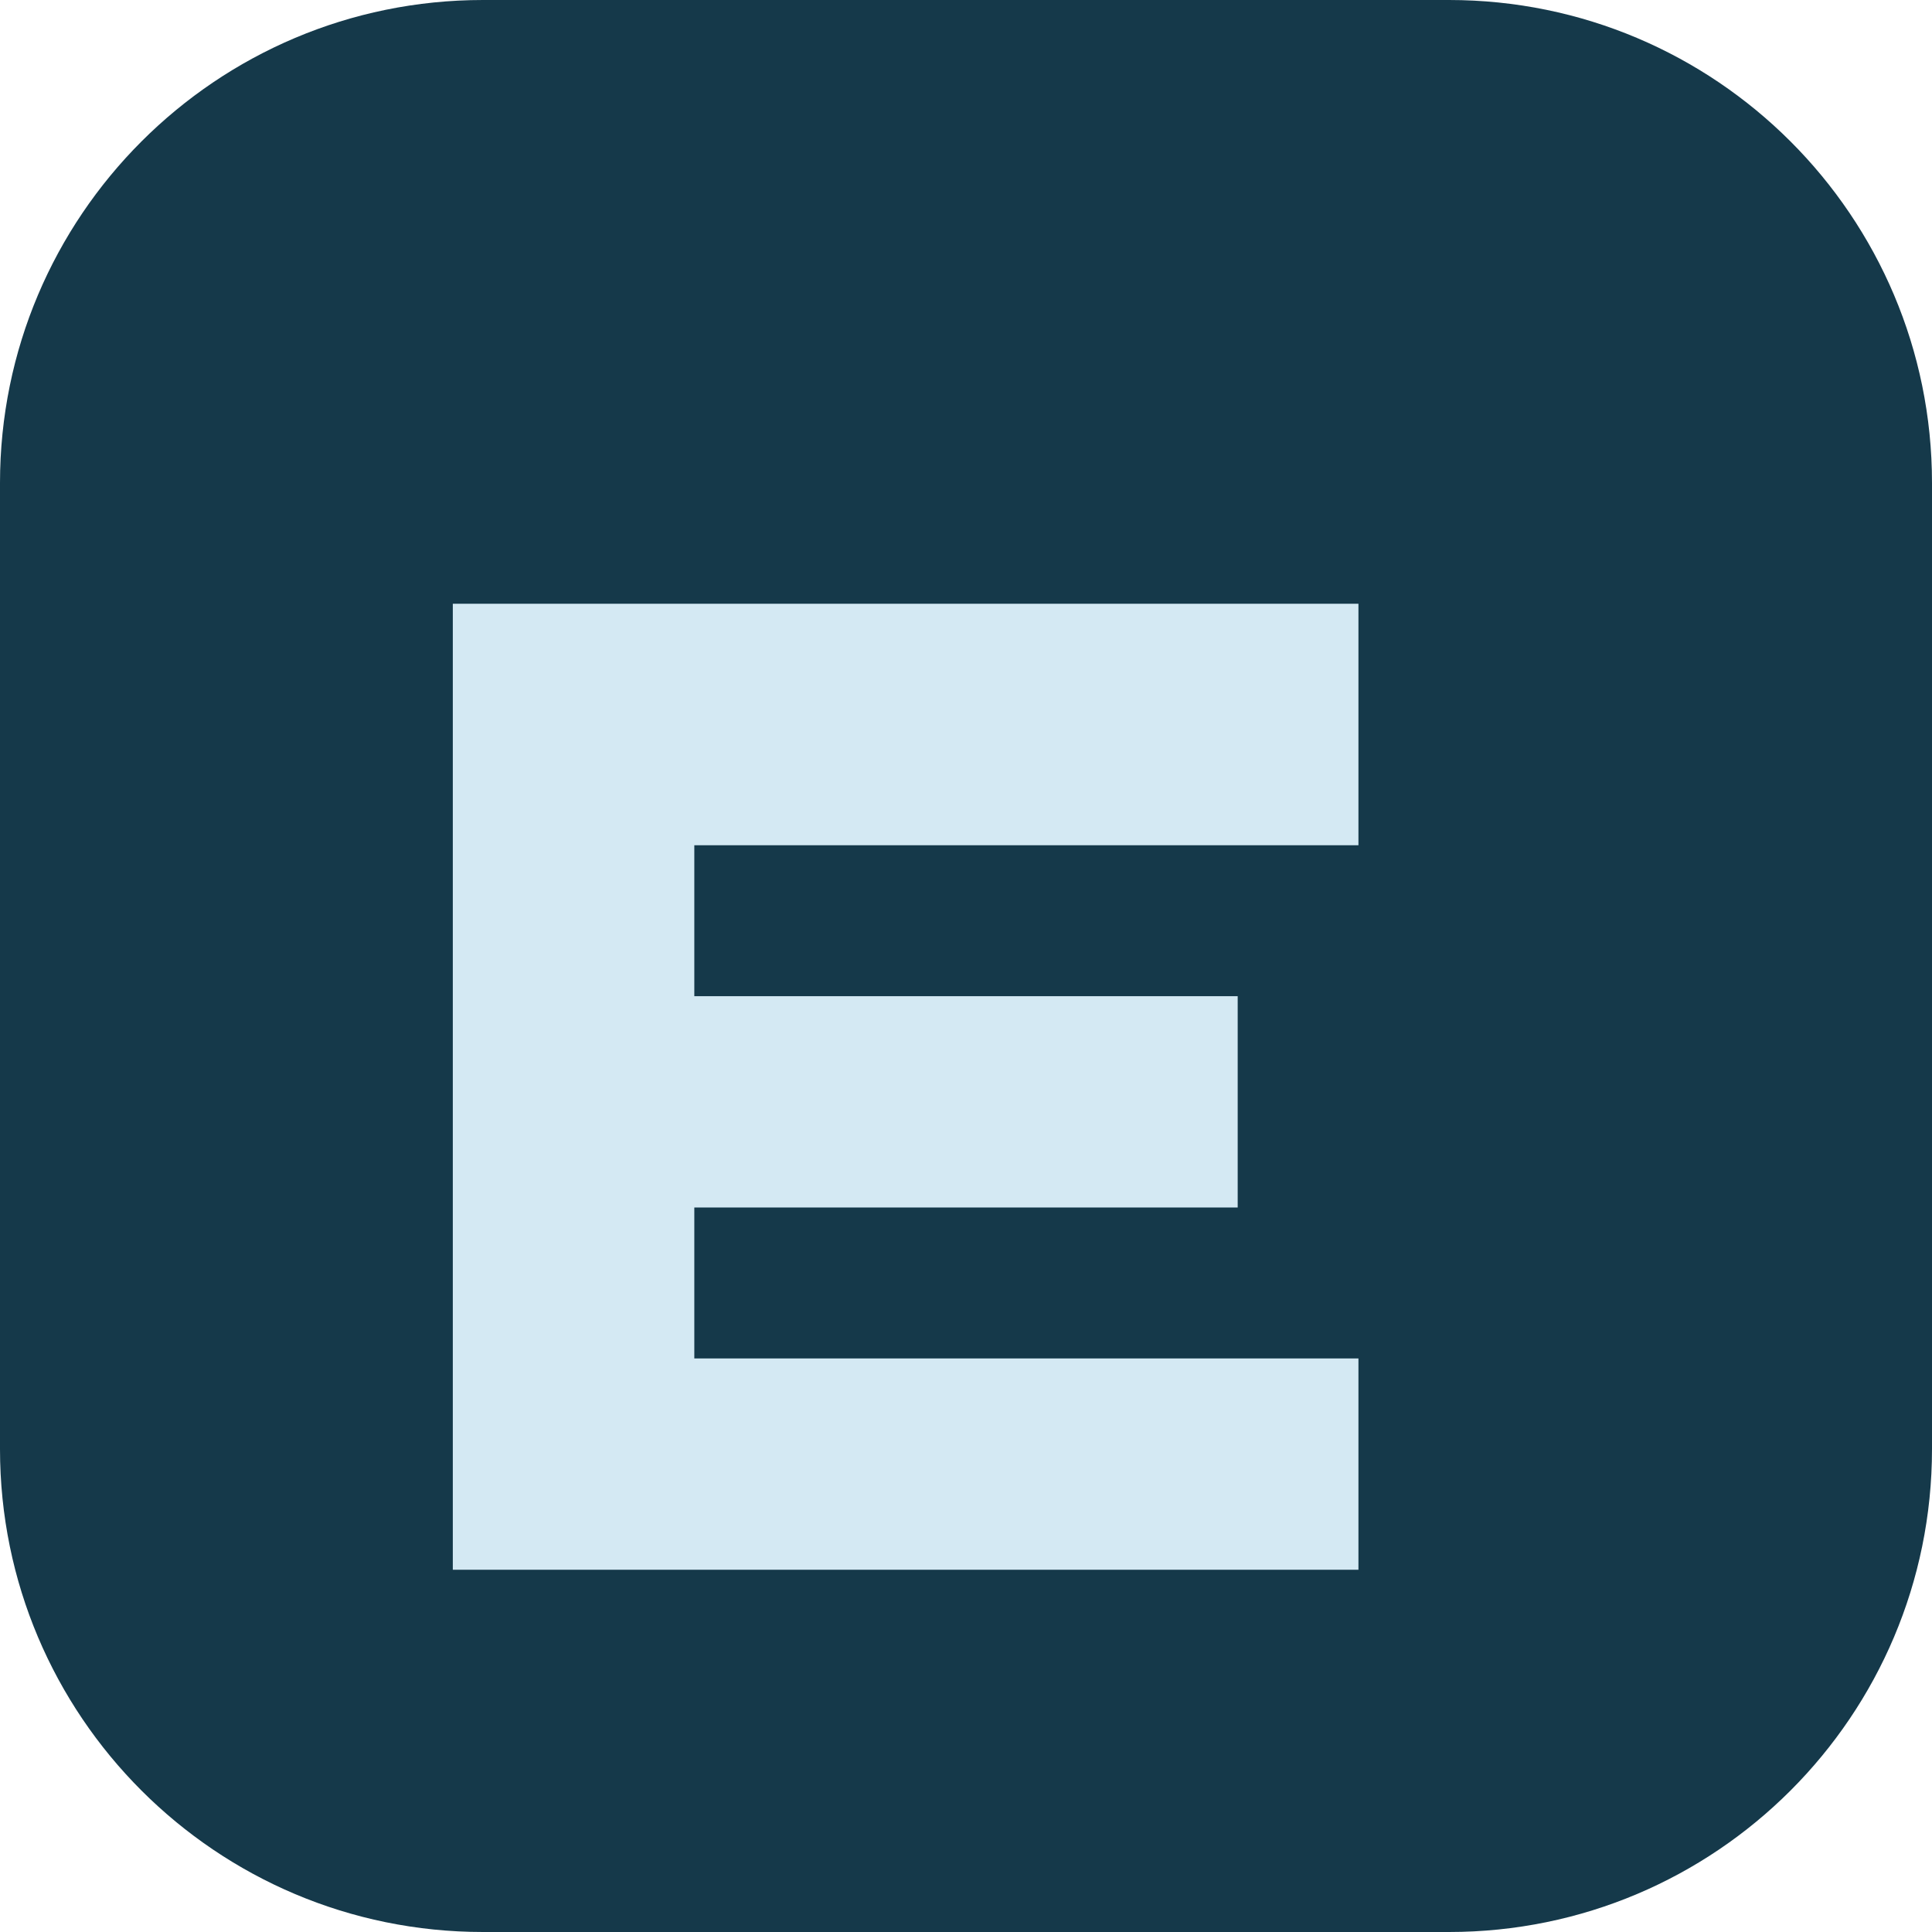
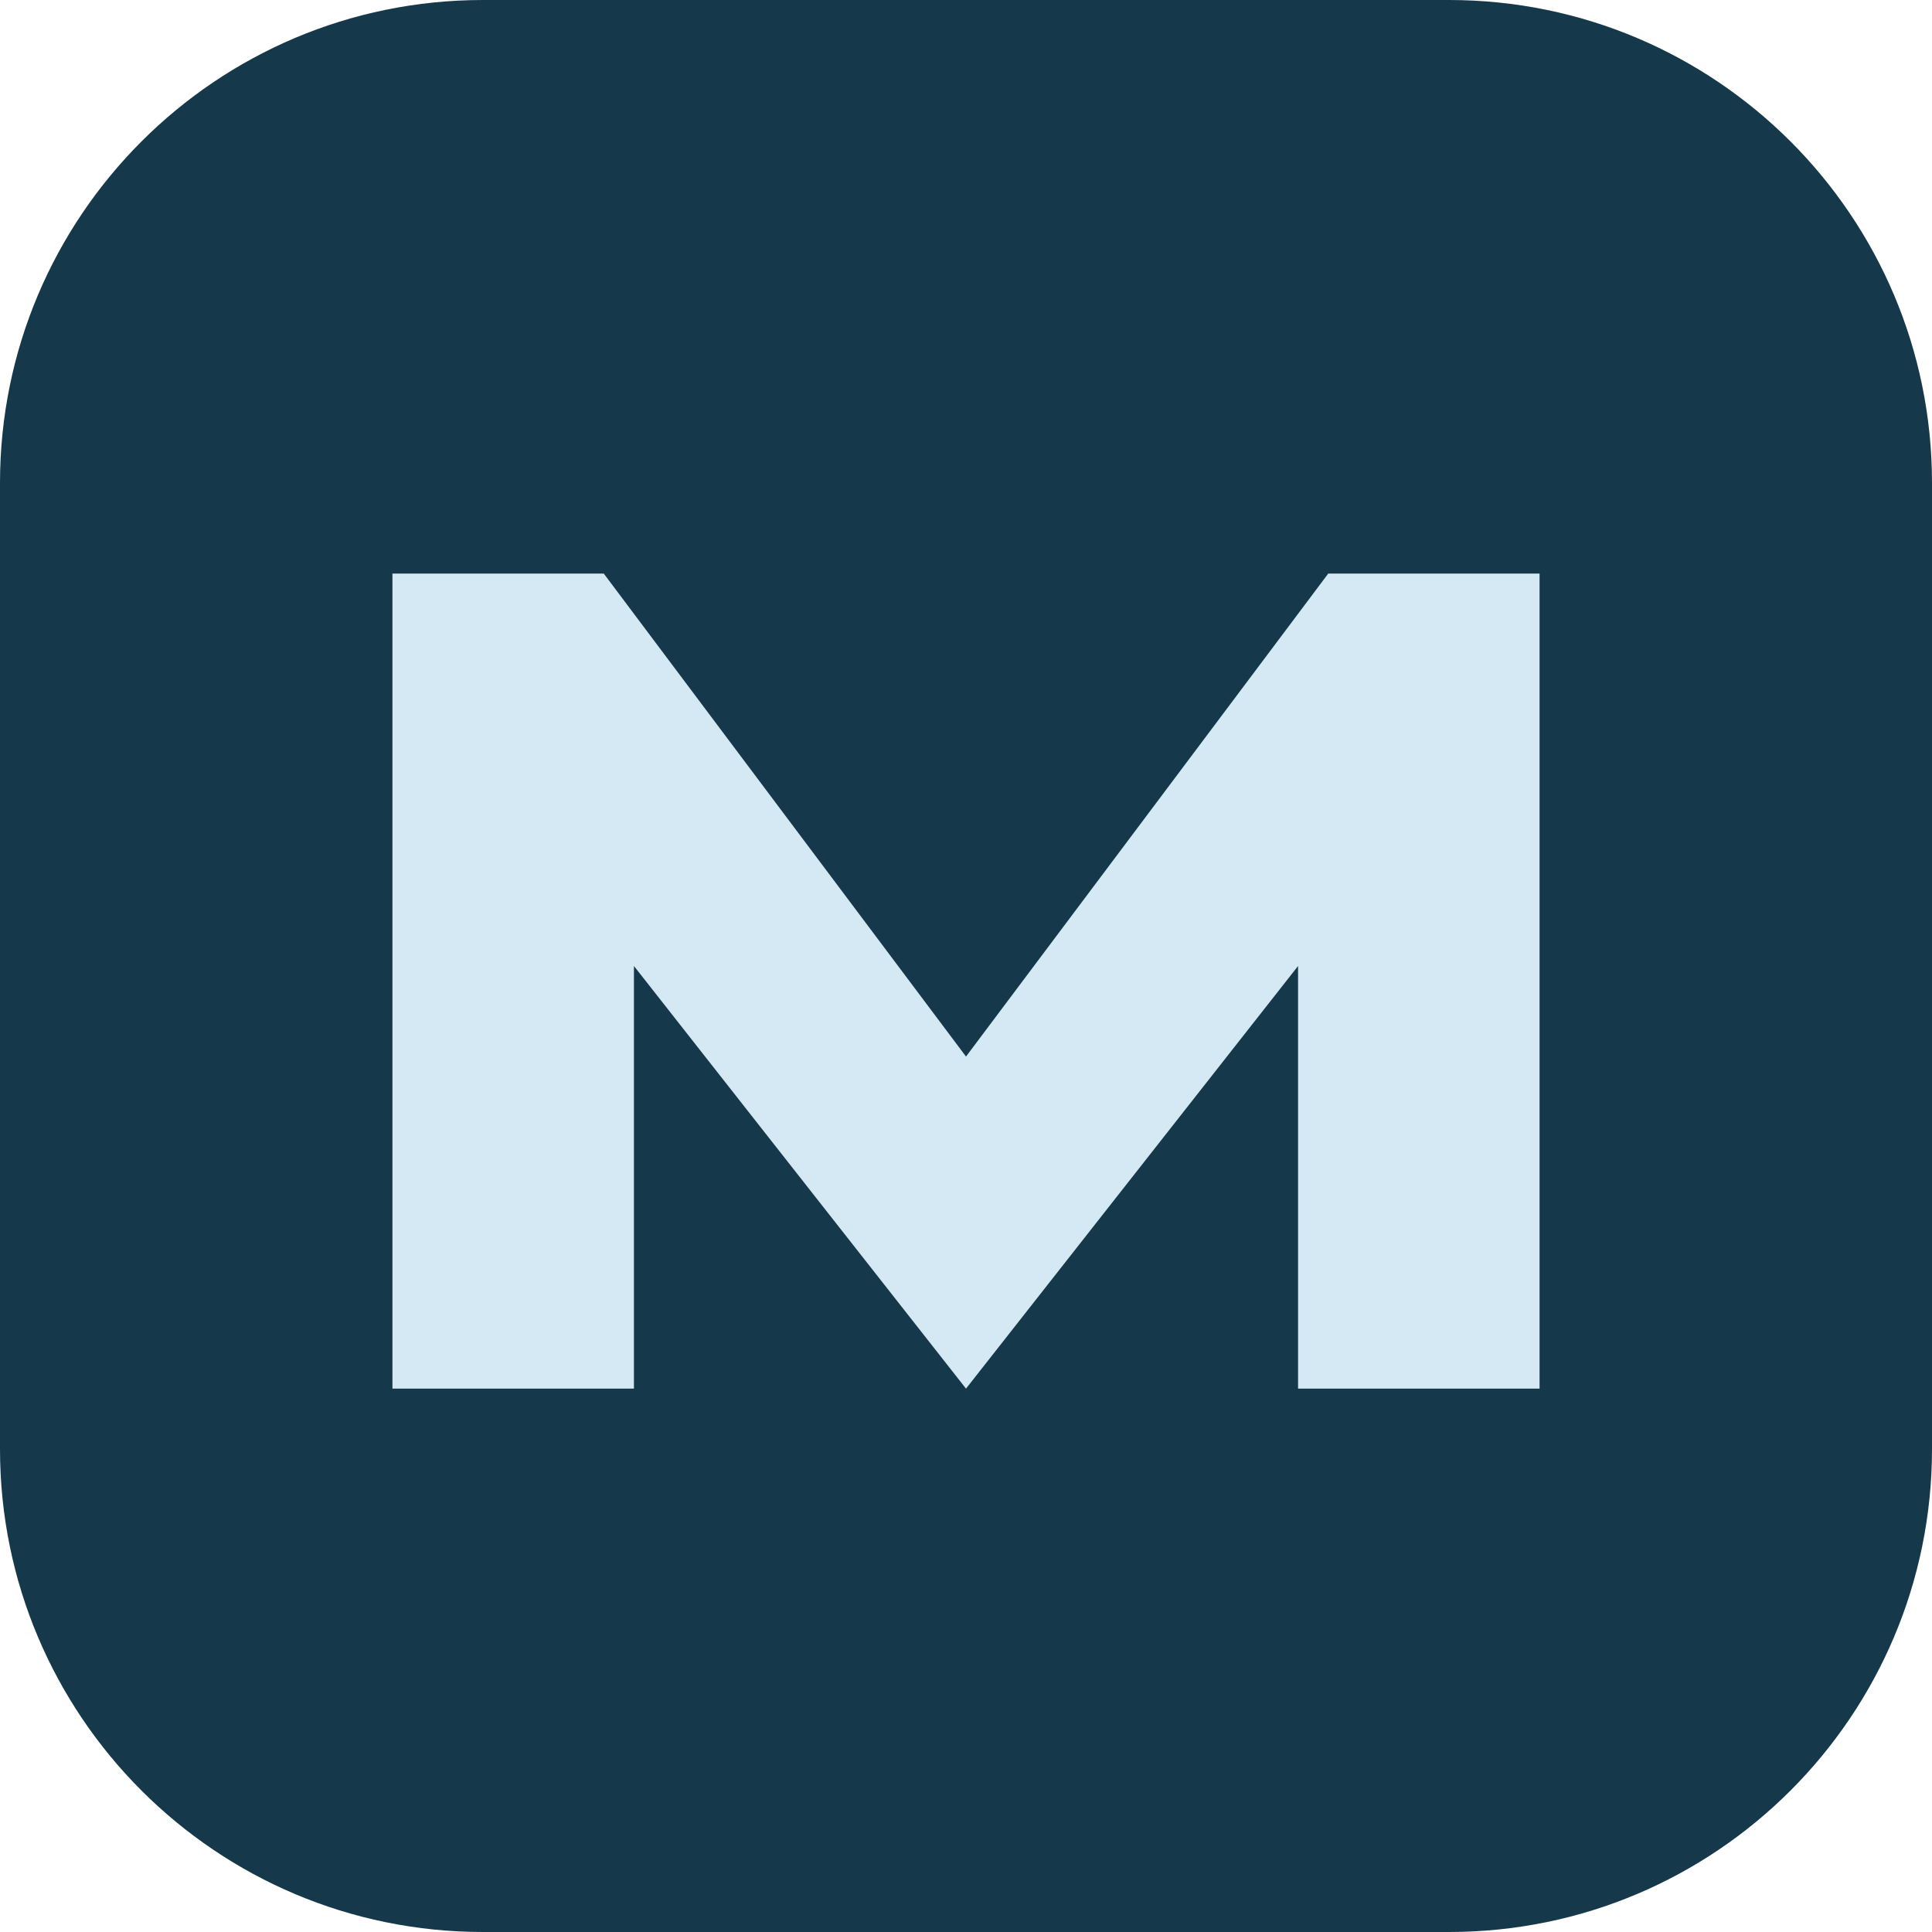
<svg xmlns="http://www.w3.org/2000/svg" viewBox="0 0 64 64">
  <rect width="64" height="64" rx="16" fill="#15394a" />
-   <path d="M15 20h30v8H23v5h18v7H23v5h22v7H15z" fill="#d4e9f3" />
+   <path d="M13 46V19h7l12 16 12-16h7v27h-8V32L32 46 21 32v14z" fill="#d4e9f3" />
</svg>
